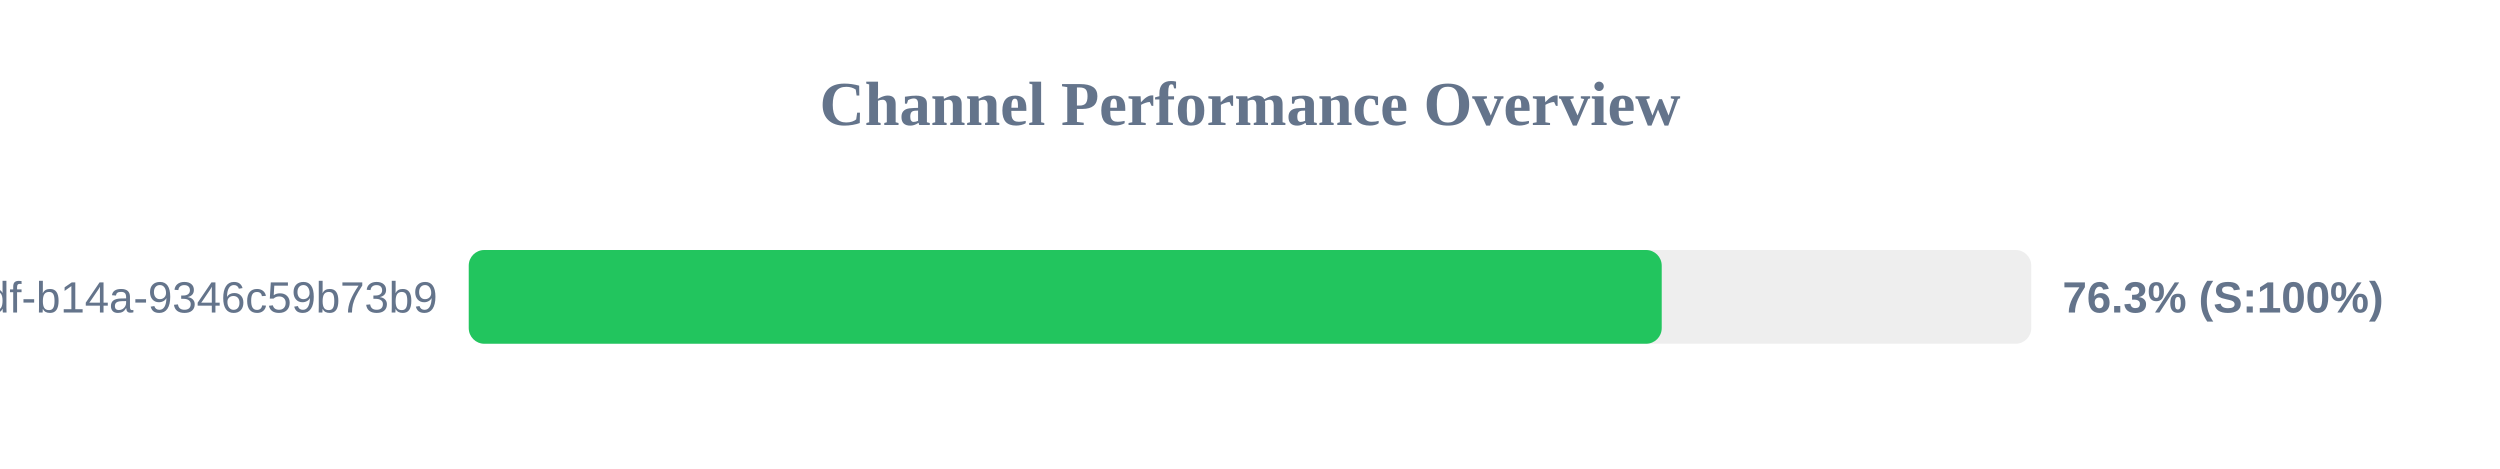
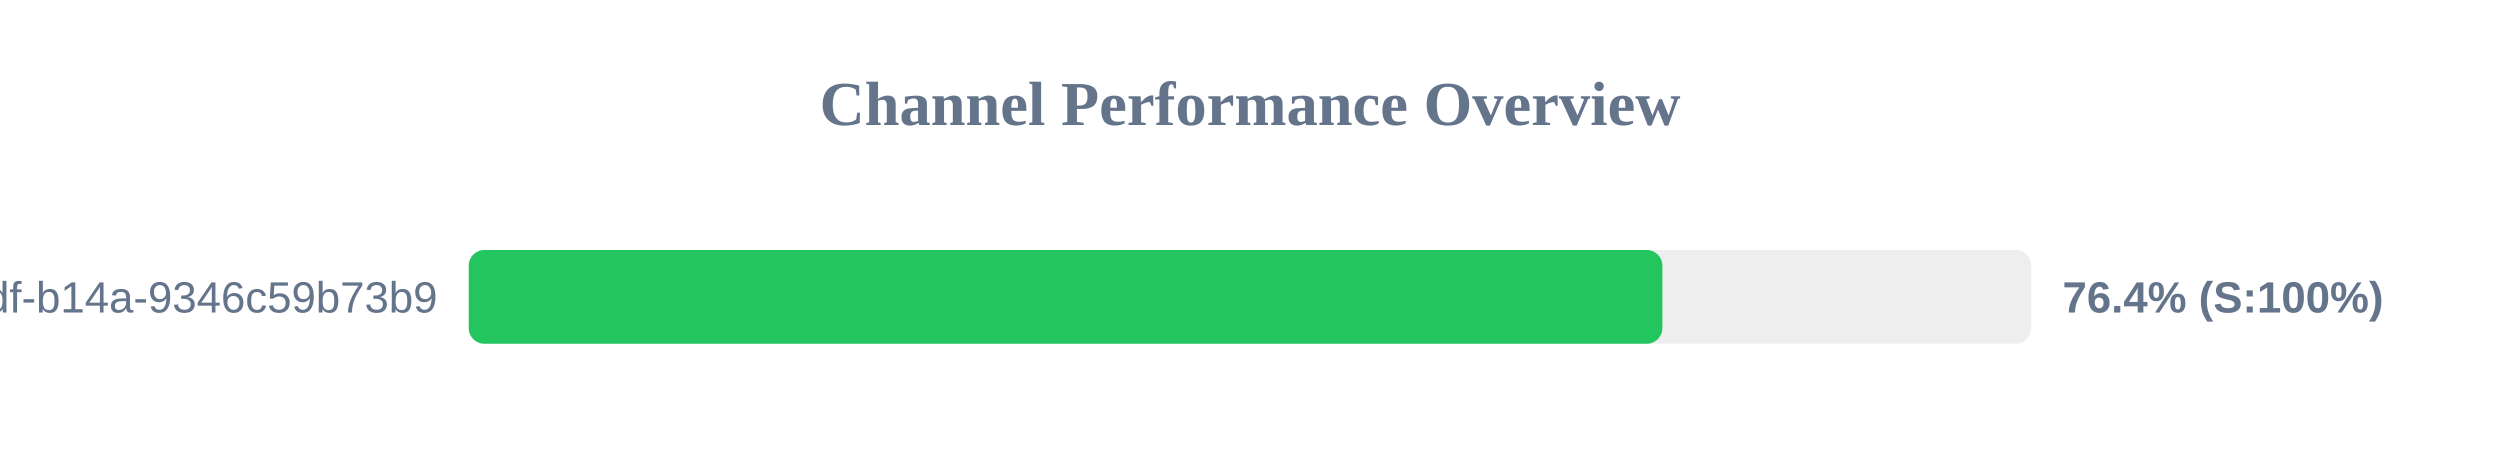
<svg xmlns="http://www.w3.org/2000/svg" width="800" height="150" version="1.1">
  <style>
        .row { font: 14px Arial; fill: #64748b; }
        .score { font: bold 14px Arial; fill: #64748b; }
    </style>
  <text x="400" y="40" text-anchor="middle" font-size="20px" font-weight="bold" fill="#64748b">Channel Performance Overview</text>
  <rect x="150" y="80" width="500" height="30" fill="#eee" rx="5" />
-   <rect x="150" y="80" width="381.75" height="30" fill="#22c55e" rx="5" />
+   <rect x="150" y="80" width="381.95" height="30" fill="#22c55e" rx="5" />
  <text x="140" y="100" text-anchor="end" class="row">?uuid=55ca7a9e-cf90-49df-b14a-9346c59b73b9</text>
-   <text x="660" y="100" text-anchor="start" class="score">76.3% (S:100%)</text>
+   <text x="660" y="100" text-anchor="start" class="score">76.4% (S:100%)</text>
</svg>
